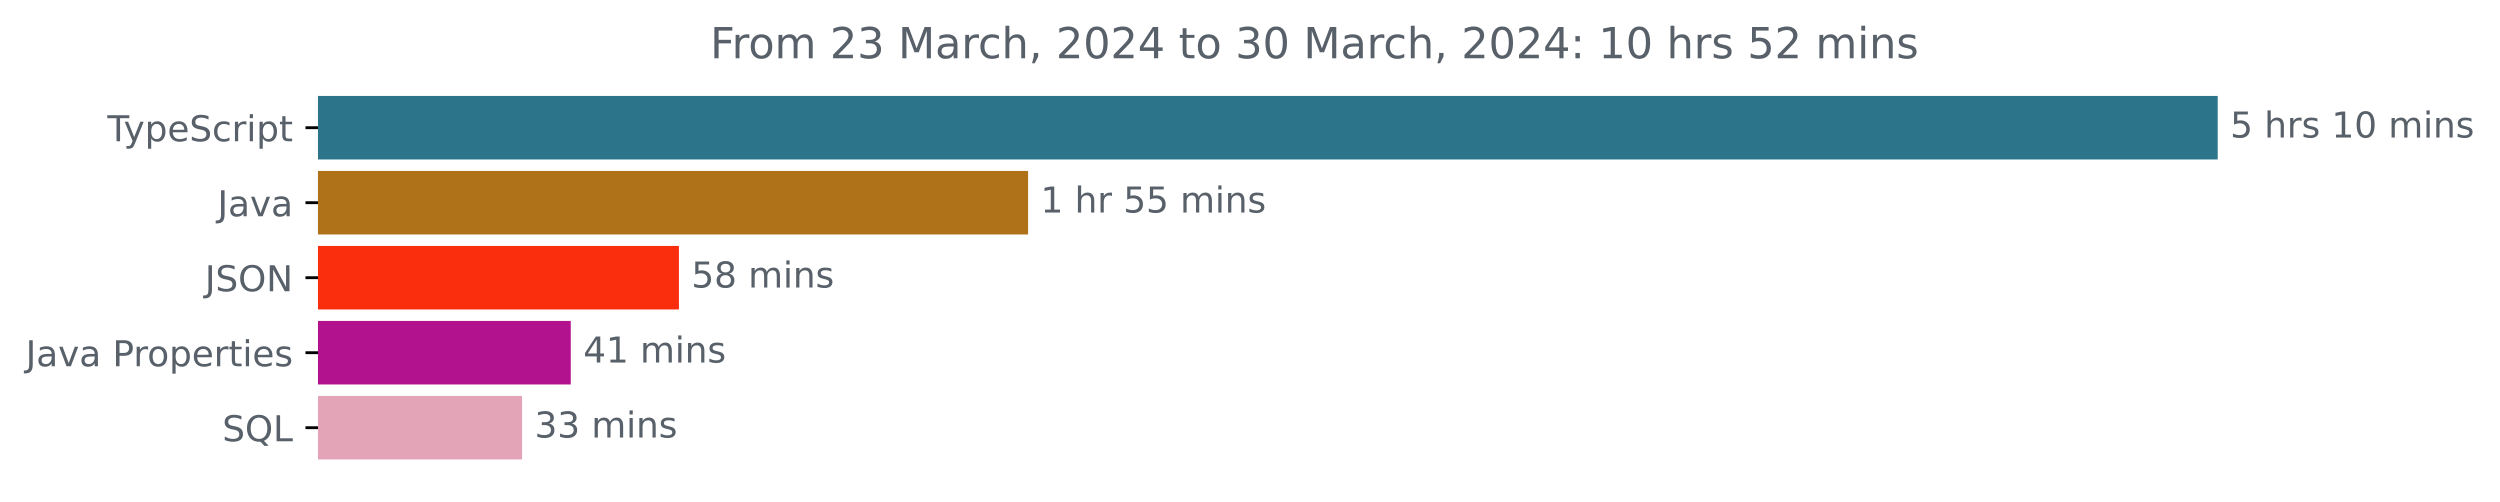
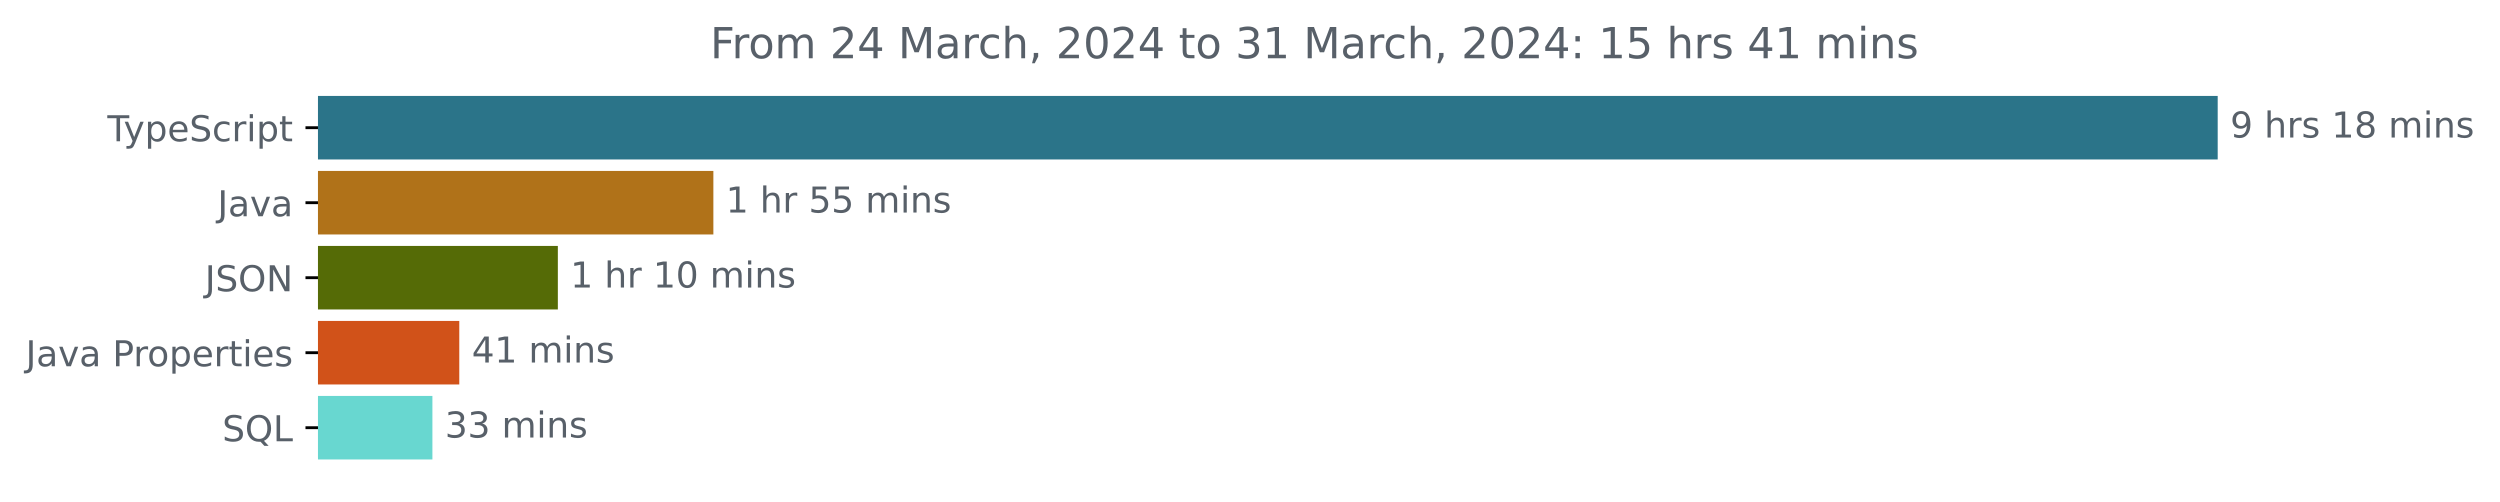
<svg xmlns="http://www.w3.org/2000/svg" xmlns:xlink="http://www.w3.org/1999/xlink" width="700.01pt" height="140.398pt" viewBox="0 0 700.01 140.398" version="1.1">
  <defs>
    <style type="text/css">*{stroke-linejoin: round; stroke-linecap: butt}</style>
  </defs>
  <g id="figure_1">
    <g id="patch_1">
      <path d="M 0 140.398  L 700.01 140.398  L 700.01 0  L 0 0  L 0 140.398  z " style="fill: none" />
    </g>
    <g id="axes_1">
      <g id="patch_2">
-         <path d="M 89.036 27.358  L 620.465 27.358  L 620.465 44.158  L 89.036 44.158  z " clip-path="url(#p0a7939051e)" style="fill: #2b7489; stroke: #2b7489; stroke-linejoin: miter" />
+         <path d="M 89.036 27.358  L 620.465 27.358  L 620.465 44.158  L 89.036 44.158  z " clip-path="url(#pc23a228ea9)" style="fill: #2b7489; stroke: #2b7489; stroke-linejoin: miter" />
      </g>
      <g id="patch_3">
-         <path d="M 89.036 48.358  L 287.372 48.358  L 287.372 65.158  L 89.036 65.158  z " clip-path="url(#p0a7939051e)" style="fill: #b07219; stroke: #b07219; stroke-linejoin: miter" />
+         <path d="M 89.036 48.358  L 199.246 48.358  L 199.246 65.158  L 89.036 65.158  z " clip-path="url(#pc23a228ea9)" style="fill: #b07219; stroke: #b07219; stroke-linejoin: miter" />
      </g>
      <g id="patch_4">
-         <path d="M 89.036 69.358  L 189.601 69.358  L 189.601 86.158  L 89.036 86.158  z " clip-path="url(#p0a7939051e)" style="fill: #fa2d0d; stroke: #fa2d0d; stroke-linejoin: miter" />
+         <path d="M 89.036 69.358  L 155.7 69.358  L 155.7 86.158  L 89.036 86.158  z " clip-path="url(#pc23a228ea9)" style="fill: #556b06; stroke: #556b06; stroke-linejoin: miter" />
      </g>
      <g id="patch_5">
-         <path d="M 89.036 90.358  L 159.319 90.358  L 159.319 107.158  L 89.036 107.158  z " clip-path="url(#p0a7939051e)" style="fill: #b2128e; stroke: #b2128e; stroke-linejoin: miter" />
+         <path d="M 89.036 90.358  L 128.102 90.358  L 128.102 107.158  L 89.036 107.158  z " clip-path="url(#pc23a228ea9)" style="fill: #d15219; stroke: #d15219; stroke-linejoin: miter" />
      </g>
      <g id="patch_6">
-         <path d="M 89.036 111.358  L 145.687 111.358  L 145.687 128.158  L 89.036 128.158  z " clip-path="url(#p0a7939051e)" style="fill: #e3a4b8; stroke: #e3a4b8; stroke-linejoin: miter" />
+         <path d="M 89.036 111.358  L 120.576 111.358  L 120.576 128.158  L 89.036 128.158  z " clip-path="url(#pc23a228ea9)" style="fill: #68d7d0; stroke: #68d7d0; stroke-linejoin: miter" />
      </g>
      <g id="matplotlib.axis_1" />
      <g id="matplotlib.axis_2">
        <g id="ytick_1">
          <g id="line2d_1">
            <defs>
-               <path id="m9ef20e467b" d="M 0 0  L -3.5 0  " style="stroke: #000000; stroke-width: 0.8" />
+               <path id="ma2446b5bd2" d="M 0 0  L -3.5 0  " style="stroke: #000000; stroke-width: 0.8" />
            </defs>
            <g>
-               <use xlink:href="#m9ef20e467b" x="89.036" y="35.758" style="stroke: #000000; stroke-width: 0.8" />
+               <use xlink:href="#ma2446b5bd2" x="89.036" y="35.758" style="stroke: #000000; stroke-width: 0.8" />
            </g>
          </g>
          <g id="text_1">
            <g style="fill: #586069" transform="translate(30.06563 39.55734)scale(0.1 -0.1)">
              <defs>
                <path id="DejaVuSans-54" d="M -19 4666  L 3928 4666  L 3928 4134  L 2272 4134  L 2272 0  L 1638 0  L 1638 4134  L -19 4134  L -19 4666  z " transform="scale(0.015625)" />
                <path id="DejaVuSans-79" d="M 2059 -325  Q 1816 -950 1584 -1140  Q 1353 -1331 966 -1331  L 506 -1331  L 506 -850  L 844 -850  Q 1081 -850 1212 -737  Q 1344 -625 1503 -206  L 1606 56  L 191 3500  L 800 3500  L 1894 763  L 2988 3500  L 3597 3500  L 2059 -325  z " transform="scale(0.015625)" />
                <path id="DejaVuSans-70" d="M 1159 525  L 1159 -1331  L 581 -1331  L 581 3500  L 1159 3500  L 1159 2969  Q 1341 3281 1617 3432  Q 1894 3584 2278 3584  Q 2916 3584 3314 3078  Q 3713 2572 3713 1747  Q 3713 922 3314 415  Q 2916 -91 2278 -91  Q 1894 -91 1617 61  Q 1341 213 1159 525  z M 3116 1747  Q 3116 2381 2855 2742  Q 2594 3103 2138 3103  Q 1681 3103 1420 2742  Q 1159 2381 1159 1747  Q 1159 1113 1420 752  Q 1681 391 2138 391  Q 2594 391 2855 752  Q 3116 1113 3116 1747  z " transform="scale(0.015625)" />
                <path id="DejaVuSans-65" d="M 3597 1894  L 3597 1613  L 953 1613  Q 991 1019 1311 708  Q 1631 397 2203 397  Q 2534 397 2845 478  Q 3156 559 3463 722  L 3463 178  Q 3153 47 2828 -22  Q 2503 -91 2169 -91  Q 1331 -91 842 396  Q 353 884 353 1716  Q 353 2575 817 3079  Q 1281 3584 2069 3584  Q 2775 3584 3186 3129  Q 3597 2675 3597 1894  z M 3022 2063  Q 3016 2534 2758 2815  Q 2500 3097 2075 3097  Q 1594 3097 1305 2825  Q 1016 2553 972 2059  L 3022 2063  z " transform="scale(0.015625)" />
                <path id="DejaVuSans-53" d="M 3425 4513  L 3425 3897  Q 3066 4069 2747 4153  Q 2428 4238 2131 4238  Q 1616 4238 1336 4038  Q 1056 3838 1056 3469  Q 1056 3159 1242 3001  Q 1428 2844 1947 2747  L 2328 2669  Q 3034 2534 3370 2195  Q 3706 1856 3706 1288  Q 3706 609 3251 259  Q 2797 -91 1919 -91  Q 1588 -91 1214 -16  Q 841 59 441 206  L 441 856  Q 825 641 1194 531  Q 1563 422 1919 422  Q 2459 422 2753 634  Q 3047 847 3047 1241  Q 3047 1584 2836 1778  Q 2625 1972 2144 2069  L 1759 2144  Q 1053 2284 737 2584  Q 422 2884 422 3419  Q 422 4038 858 4394  Q 1294 4750 2059 4750  Q 2388 4750 2728 4690  Q 3069 4631 3425 4513  z " transform="scale(0.015625)" />
                <path id="DejaVuSans-63" d="M 3122 3366  L 3122 2828  Q 2878 2963 2633 3030  Q 2388 3097 2138 3097  Q 1578 3097 1268 2742  Q 959 2388 959 1747  Q 959 1106 1268 751  Q 1578 397 2138 397  Q 2388 397 2633 464  Q 2878 531 3122 666  L 3122 134  Q 2881 22 2623 -34  Q 2366 -91 2075 -91  Q 1284 -91 818 406  Q 353 903 353 1747  Q 353 2603 823 3093  Q 1294 3584 2113 3584  Q 2378 3584 2631 3529  Q 2884 3475 3122 3366  z " transform="scale(0.015625)" />
                <path id="DejaVuSans-72" d="M 2631 2963  Q 2534 3019 2420 3045  Q 2306 3072 2169 3072  Q 1681 3072 1420 2755  Q 1159 2438 1159 1844  L 1159 0  L 581 0  L 581 3500  L 1159 3500  L 1159 2956  Q 1341 3275 1631 3429  Q 1922 3584 2338 3584  Q 2397 3584 2469 3576  Q 2541 3569 2628 3553  L 2631 2963  z " transform="scale(0.015625)" />
                <path id="DejaVuSans-69" d="M 603 3500  L 1178 3500  L 1178 0  L 603 0  L 603 3500  z M 603 4863  L 1178 4863  L 1178 4134  L 603 4134  L 603 4863  z " transform="scale(0.015625)" />
                <path id="DejaVuSans-74" d="M 1172 4494  L 1172 3500  L 2356 3500  L 2356 3053  L 1172 3053  L 1172 1153  Q 1172 725 1289 603  Q 1406 481 1766 481  L 2356 481  L 2356 0  L 1766 0  Q 1100 0 847 248  Q 594 497 594 1153  L 594 3053  L 172 3053  L 172 3500  L 594 3500  L 594 4494  L 1172 4494  z " transform="scale(0.015625)" />
              </defs>
              <use xlink:href="#DejaVuSans-54" />
              <use xlink:href="#DejaVuSans-79" x="45.459" />
              <use xlink:href="#DejaVuSans-70" x="104.639" />
              <use xlink:href="#DejaVuSans-65" x="168.115" />
              <use xlink:href="#DejaVuSans-53" x="229.639" />
              <use xlink:href="#DejaVuSans-63" x="293.115" />
              <use xlink:href="#DejaVuSans-72" x="348.096" />
              <use xlink:href="#DejaVuSans-69" x="389.209" />
              <use xlink:href="#DejaVuSans-70" x="416.992" />
              <use xlink:href="#DejaVuSans-74" x="480.469" />
            </g>
          </g>
        </g>
        <g id="ytick_2">
          <g id="line2d_2">
            <g>
-               <use xlink:href="#m9ef20e467b" x="89.036" y="56.758" style="stroke: #000000; stroke-width: 0.8" />
+               <use xlink:href="#ma2446b5bd2" x="89.036" y="56.758" style="stroke: #000000; stroke-width: 0.8" />
            </g>
          </g>
          <g id="text_2">
            <g style="fill: #586069" transform="translate(60.91094 60.55734)scale(0.1 -0.1)">
              <defs>
                <path id="DejaVuSans-4a" d="M 628 4666  L 1259 4666  L 1259 325  Q 1259 -519 939 -900  Q 619 -1281 -91 -1281  L -331 -1281  L -331 -750  L -134 -750  Q 284 -750 456 -515  Q 628 -281 628 325  L 628 4666  z " transform="scale(0.015625)" />
                <path id="DejaVuSans-61" d="M 2194 1759  Q 1497 1759 1228 1600  Q 959 1441 959 1056  Q 959 750 1161 570  Q 1363 391 1709 391  Q 2188 391 2477 730  Q 2766 1069 2766 1631  L 2766 1759  L 2194 1759  z M 3341 1997  L 3341 0  L 2766 0  L 2766 531  Q 2569 213 2275 61  Q 1981 -91 1556 -91  Q 1019 -91 701 211  Q 384 513 384 1019  Q 384 1609 779 1909  Q 1175 2209 1959 2209  L 2766 2209  L 2766 2266  Q 2766 2663 2505 2880  Q 2244 3097 1772 3097  Q 1472 3097 1187 3025  Q 903 2953 641 2809  L 641 3341  Q 956 3463 1253 3523  Q 1550 3584 1831 3584  Q 2591 3584 2966 3190  Q 3341 2797 3341 1997  z " transform="scale(0.015625)" />
                <path id="DejaVuSans-76" d="M 191 3500  L 800 3500  L 1894 563  L 2988 3500  L 3597 3500  L 2284 0  L 1503 0  L 191 3500  z " transform="scale(0.015625)" />
              </defs>
              <use xlink:href="#DejaVuSans-4a" />
              <use xlink:href="#DejaVuSans-61" x="29.492" />
              <use xlink:href="#DejaVuSans-76" x="90.771" />
              <use xlink:href="#DejaVuSans-61" x="149.951" />
            </g>
          </g>
        </g>
        <g id="ytick_3">
          <g id="line2d_3">
            <g>
-               <use xlink:href="#m9ef20e467b" x="89.036" y="77.758" style="stroke: #000000; stroke-width: 0.8" />
+               <use xlink:href="#ma2446b5bd2" x="89.036" y="77.758" style="stroke: #000000; stroke-width: 0.8" />
            </g>
          </g>
          <g id="text_3">
            <g style="fill: #586069" transform="translate(57.38437 81.55734)scale(0.1 -0.1)">
              <defs>
                <path id="DejaVuSans-4f" d="M 2522 4238  Q 1834 4238 1429 3725  Q 1025 3213 1025 2328  Q 1025 1447 1429 934  Q 1834 422 2522 422  Q 3209 422 3611 934  Q 4013 1447 4013 2328  Q 4013 3213 3611 3725  Q 3209 4238 2522 4238  z M 2522 4750  Q 3503 4750 4090 4092  Q 4678 3434 4678 2328  Q 4678 1225 4090 567  Q 3503 -91 2522 -91  Q 1538 -91 948 565  Q 359 1222 359 2328  Q 359 3434 948 4092  Q 1538 4750 2522 4750  z " transform="scale(0.015625)" />
                <path id="DejaVuSans-4e" d="M 628 4666  L 1478 4666  L 3547 763  L 3547 4666  L 4159 4666  L 4159 0  L 3309 0  L 1241 3903  L 1241 0  L 628 0  L 628 4666  z " transform="scale(0.015625)" />
              </defs>
              <use xlink:href="#DejaVuSans-4a" />
              <use xlink:href="#DejaVuSans-53" x="29.492" />
              <use xlink:href="#DejaVuSans-4f" x="92.969" />
              <use xlink:href="#DejaVuSans-4e" x="171.68" />
            </g>
          </g>
        </g>
        <g id="ytick_4">
          <g id="line2d_4">
            <g>
-               <use xlink:href="#m9ef20e467b" x="89.036" y="98.758" style="stroke: #000000; stroke-width: 0.8" />
+               <use xlink:href="#ma2446b5bd2" x="89.036" y="98.758" style="stroke: #000000; stroke-width: 0.8" />
            </g>
          </g>
          <g id="text_4">
            <g style="fill: #586069" transform="translate(7.2 102.5573)scale(0.1 -0.1)">
              <defs>
                <path id="DejaVuSans-20" transform="scale(0.015625)" />
                <path id="DejaVuSans-50" d="M 1259 4147  L 1259 2394  L 2053 2394  Q 2494 2394 2734 2622  Q 2975 2850 2975 3272  Q 2975 3691 2734 3919  Q 2494 4147 2053 4147  L 1259 4147  z M 628 4666  L 2053 4666  Q 2838 4666 3239 4311  Q 3641 3956 3641 3272  Q 3641 2581 3239 2228  Q 2838 1875 2053 1875  L 1259 1875  L 1259 0  L 628 0  L 628 4666  z " transform="scale(0.015625)" />
                <path id="DejaVuSans-6f" d="M 1959 3097  Q 1497 3097 1228 2736  Q 959 2375 959 1747  Q 959 1119 1226 758  Q 1494 397 1959 397  Q 2419 397 2687 759  Q 2956 1122 2956 1747  Q 2956 2369 2687 2733  Q 2419 3097 1959 3097  z M 1959 3584  Q 2709 3584 3137 3096  Q 3566 2609 3566 1747  Q 3566 888 3137 398  Q 2709 -91 1959 -91  Q 1206 -91 779 398  Q 353 888 353 1747  Q 353 2609 779 3096  Q 1206 3584 1959 3584  z " transform="scale(0.015625)" />
                <path id="DejaVuSans-73" d="M 2834 3397  L 2834 2853  Q 2591 2978 2328 3040  Q 2066 3103 1784 3103  Q 1356 3103 1142 2972  Q 928 2841 928 2578  Q 928 2378 1081 2264  Q 1234 2150 1697 2047  L 1894 2003  Q 2506 1872 2764 1633  Q 3022 1394 3022 966  Q 3022 478 2636 193  Q 2250 -91 1575 -91  Q 1294 -91 989 -36  Q 684 19 347 128  L 347 722  Q 666 556 975 473  Q 1284 391 1588 391  Q 1994 391 2212 530  Q 2431 669 2431 922  Q 2431 1156 2273 1281  Q 2116 1406 1581 1522  L 1381 1569  Q 847 1681 609 1914  Q 372 2147 372 2553  Q 372 3047 722 3315  Q 1072 3584 1716 3584  Q 2034 3584 2315 3537  Q 2597 3491 2834 3397  z " transform="scale(0.015625)" />
              </defs>
              <use xlink:href="#DejaVuSans-4a" />
              <use xlink:href="#DejaVuSans-61" x="29.492" />
              <use xlink:href="#DejaVuSans-76" x="90.771" />
              <use xlink:href="#DejaVuSans-61" x="149.951" />
              <use xlink:href="#DejaVuSans-20" x="211.23" />
              <use xlink:href="#DejaVuSans-50" x="243.018" />
              <use xlink:href="#DejaVuSans-72" x="301.57" />
              <use xlink:href="#DejaVuSans-6f" x="340.434" />
              <use xlink:href="#DejaVuSans-70" x="401.615" />
              <use xlink:href="#DejaVuSans-65" x="465.092" />
              <use xlink:href="#DejaVuSans-72" x="526.615" />
              <use xlink:href="#DejaVuSans-74" x="567.729" />
              <use xlink:href="#DejaVuSans-69" x="606.938" />
              <use xlink:href="#DejaVuSans-65" x="634.721" />
              <use xlink:href="#DejaVuSans-73" x="696.244" />
            </g>
          </g>
        </g>
        <g id="ytick_5">
          <g id="line2d_5">
            <g>
-               <use xlink:href="#m9ef20e467b" x="89.036" y="119.758" style="stroke: #000000; stroke-width: 0.8" />
+               <use xlink:href="#ma2446b5bd2" x="89.036" y="119.758" style="stroke: #000000; stroke-width: 0.8" />
            </g>
          </g>
          <g id="text_5">
            <g style="fill: #586069" transform="translate(62.24375 123.5573)scale(0.1 -0.1)">
              <defs>
                <path id="DejaVuSans-51" d="M 2522 4238  Q 1834 4238 1429 3725  Q 1025 3213 1025 2328  Q 1025 1447 1429 934  Q 1834 422 2522 422  Q 3209 422 3611 934  Q 4013 1447 4013 2328  Q 4013 3213 3611 3725  Q 3209 4238 2522 4238  z M 3406 84  L 4238 -825  L 3475 -825  L 2784 -78  Q 2681 -84 2626 -87  Q 2572 -91 2522 -91  Q 1538 -91 948 567  Q 359 1225 359 2328  Q 359 3434 948 4092  Q 1538 4750 2522 4750  Q 3503 4750 4090 4092  Q 4678 3434 4678 2328  Q 4678 1516 4351 937  Q 4025 359 3406 84  z " transform="scale(0.015625)" />
                <path id="DejaVuSans-4c" d="M 628 4666  L 1259 4666  L 1259 531  L 3531 531  L 3531 0  L 628 0  L 628 4666  z " transform="scale(0.015625)" />
              </defs>
              <use xlink:href="#DejaVuSans-53" />
              <use xlink:href="#DejaVuSans-51" x="63.477" />
              <use xlink:href="#DejaVuSans-4c" x="142.188" />
            </g>
          </g>
        </g>
      </g>
      <g id="text_6">
        <g style="fill: #586069" transform="translate(624.4645 38.5175)scale(0.1 -0.1)">
          <defs>
-             <path id="DejaVuSans-35" d="M 691 4666  L 3169 4666  L 3169 4134  L 1269 4134  L 1269 2991  Q 1406 3038 1543 3061  Q 1681 3084 1819 3084  Q 2600 3084 3056 2656  Q 3513 2228 3513 1497  Q 3513 744 3044 326  Q 2575 -91 1722 -91  Q 1428 -91 1123 -41  Q 819 9 494 109  L 494 744  Q 775 591 1075 516  Q 1375 441 1709 441  Q 2250 441 2565 725  Q 2881 1009 2881 1497  Q 2881 1984 2565 2268  Q 2250 2553 1709 2553  Q 1456 2553 1204 2497  Q 953 2441 691 2322  L 691 4666  z " transform="scale(0.015625)" />
+             <path id="DejaVuSans-39" d="M 703 97  L 703 672  Q 941 559 1184 500  Q 1428 441 1663 441  Q 2288 441 2617 861  Q 2947 1281 2994 2138  Q 2813 1869 2534 1725  Q 2256 1581 1919 1581  Q 1219 1581 811 2004  Q 403 2428 403 3163  Q 403 3881 828 4315  Q 1253 4750 1959 4750  Q 2769 4750 3195 4129  Q 3622 3509 3622 2328  Q 3622 1225 3098 567  Q 2575 -91 1691 -91  Q 1453 -91 1209 -44  Q 966 3 703 97  z M 1959 2075  Q 2384 2075 2632 2365  Q 2881 2656 2881 3163  Q 2881 3666 2632 3958  Q 2384 4250 1959 4250  Q 1534 4250 1286 3958  Q 1038 3666 1038 3163  Q 1038 2656 1286 2365  Q 1534 2075 1959 2075  z " transform="scale(0.015625)" />
            <path id="DejaVuSans-68" d="M 3513 2113  L 3513 0  L 2938 0  L 2938 2094  Q 2938 2591 2744 2837  Q 2550 3084 2163 3084  Q 1697 3084 1428 2787  Q 1159 2491 1159 1978  L 1159 0  L 581 0  L 581 4863  L 1159 4863  L 1159 2956  Q 1366 3272 1645 3428  Q 1925 3584 2291 3584  Q 2894 3584 3203 3211  Q 3513 2838 3513 2113  z " transform="scale(0.015625)" />
            <path id="DejaVuSans-31" d="M 794 531  L 1825 531  L 1825 4091  L 703 3866  L 703 4441  L 1819 4666  L 2450 4666  L 2450 531  L 3481 531  L 3481 0  L 794 0  L 794 531  z " transform="scale(0.015625)" />
-             <path id="DejaVuSans-30" d="M 2034 4250  Q 1547 4250 1301 3770  Q 1056 3291 1056 2328  Q 1056 1369 1301 889  Q 1547 409 2034 409  Q 2525 409 2770 889  Q 3016 1369 3016 2328  Q 3016 3291 2770 3770  Q 2525 4250 2034 4250  z M 2034 4750  Q 2819 4750 3233 4129  Q 3647 3509 3647 2328  Q 3647 1150 3233 529  Q 2819 -91 2034 -91  Q 1250 -91 836 529  Q 422 1150 422 2328  Q 422 3509 836 4129  Q 1250 4750 2034 4750  z " transform="scale(0.015625)" />
+             <path id="DejaVuSans-38" d="M 2034 2216  Q 1584 2216 1326 1975  Q 1069 1734 1069 1313  Q 1069 891 1326 650  Q 1584 409 2034 409  Q 2484 409 2743 651  Q 3003 894 3003 1313  Q 3003 1734 2745 1975  Q 2488 2216 2034 2216  z M 1403 2484  Q 997 2584 770 2862  Q 544 3141 544 3541  Q 544 4100 942 4425  Q 1341 4750 2034 4750  Q 2731 4750 3128 4425  Q 3525 4100 3525 3541  Q 3525 3141 3298 2862  Q 3072 2584 2669 2484  Q 3125 2378 3379 2068  Q 3634 1759 3634 1313  Q 3634 634 3220 271  Q 2806 -91 2034 -91  Q 1263 -91 848 271  Q 434 634 434 1313  Q 434 1759 690 2068  Q 947 2378 1403 2484  z M 1172 3481  Q 1172 3119 1398 2916  Q 1625 2713 2034 2713  Q 2441 2713 2670 2916  Q 2900 3119 2900 3481  Q 2900 3844 2670 4047  Q 2441 4250 2034 4250  Q 1625 4250 1398 4047  Q 1172 3844 1172 3481  z " transform="scale(0.015625)" />
            <path id="DejaVuSans-6d" d="M 3328 2828  Q 3544 3216 3844 3400  Q 4144 3584 4550 3584  Q 5097 3584 5394 3201  Q 5691 2819 5691 2113  L 5691 0  L 5113 0  L 5113 2094  Q 5113 2597 4934 2840  Q 4756 3084 4391 3084  Q 3944 3084 3684 2787  Q 3425 2491 3425 1978  L 3425 0  L 2847 0  L 2847 2094  Q 2847 2600 2669 2842  Q 2491 3084 2119 3084  Q 1678 3084 1418 2786  Q 1159 2488 1159 1978  L 1159 0  L 581 0  L 581 3500  L 1159 3500  L 1159 2956  Q 1356 3278 1631 3431  Q 1906 3584 2284 3584  Q 2666 3584 2933 3390  Q 3200 3197 3328 2828  z " transform="scale(0.015625)" />
            <path id="DejaVuSans-6e" d="M 3513 2113  L 3513 0  L 2938 0  L 2938 2094  Q 2938 2591 2744 2837  Q 2550 3084 2163 3084  Q 1697 3084 1428 2787  Q 1159 2491 1159 1978  L 1159 0  L 581 0  L 581 3500  L 1159 3500  L 1159 2956  Q 1366 3272 1645 3428  Q 1925 3584 2291 3584  Q 2894 3584 3203 3211  Q 3513 2838 3513 2113  z " transform="scale(0.015625)" />
          </defs>
-           <use xlink:href="#DejaVuSans-35" />
+           <use xlink:href="#DejaVuSans-39" />
          <use xlink:href="#DejaVuSans-20" x="63.623" />
          <use xlink:href="#DejaVuSans-68" x="95.41" />
          <use xlink:href="#DejaVuSans-72" x="158.789" />
          <use xlink:href="#DejaVuSans-73" x="199.902" />
          <use xlink:href="#DejaVuSans-20" x="252.002" />
          <use xlink:href="#DejaVuSans-31" x="283.789" />
-           <use xlink:href="#DejaVuSans-30" x="347.412" />
+           <use xlink:href="#DejaVuSans-38" x="347.412" />
          <use xlink:href="#DejaVuSans-20" x="411.035" />
          <use xlink:href="#DejaVuSans-6d" x="442.822" />
          <use xlink:href="#DejaVuSans-69" x="540.234" />
          <use xlink:href="#DejaVuSans-6e" x="568.018" />
          <use xlink:href="#DejaVuSans-73" x="631.396" />
        </g>
      </g>
      <g id="text_7">
-         <g style="fill: #586069" transform="translate(291.3719 59.5175)scale(0.1 -0.1)">
+         <g style="fill: #586069" transform="translate(203.2462 59.5175)scale(0.1 -0.1)">
+           <defs>
+             <path id="DejaVuSans-35" d="M 691 4666  L 3169 4666  L 3169 4134  L 1269 4134  L 1269 2991  Q 1406 3038 1543 3061  Q 1681 3084 1819 3084  Q 2600 3084 3056 2656  Q 3513 2228 3513 1497  Q 3513 744 3044 326  Q 2575 -91 1722 -91  Q 1428 -91 1123 -41  Q 819 9 494 109  L 494 744  Q 775 591 1075 516  Q 1375 441 1709 441  Q 2250 441 2565 725  Q 2881 1009 2881 1497  Q 2881 1984 2565 2268  Q 2250 2553 1709 2553  Q 1456 2553 1204 2497  Q 953 2441 691 2322  L 691 4666  z " transform="scale(0.015625)" />
+           </defs>
          <use xlink:href="#DejaVuSans-31" />
          <use xlink:href="#DejaVuSans-20" x="63.623" />
          <use xlink:href="#DejaVuSans-68" x="95.41" />
          <use xlink:href="#DejaVuSans-72" x="158.789" />
          <use xlink:href="#DejaVuSans-20" x="199.902" />
          <use xlink:href="#DejaVuSans-35" x="231.689" />
          <use xlink:href="#DejaVuSans-35" x="295.312" />
          <use xlink:href="#DejaVuSans-20" x="358.936" />
          <use xlink:href="#DejaVuSans-6d" x="390.723" />
          <use xlink:href="#DejaVuSans-69" x="488.135" />
          <use xlink:href="#DejaVuSans-6e" x="515.918" />
          <use xlink:href="#DejaVuSans-73" x="579.297" />
        </g>
      </g>
      <g id="text_8">
-         <g style="fill: #586069" transform="translate(193.6006 80.5175)scale(0.1 -0.1)">
-           <defs>
-             <path id="DejaVuSans-38" d="M 2034 2216  Q 1584 2216 1326 1975  Q 1069 1734 1069 1313  Q 1069 891 1326 650  Q 1584 409 2034 409  Q 2484 409 2743 651  Q 3003 894 3003 1313  Q 3003 1734 2745 1975  Q 2488 2216 2034 2216  z M 1403 2484  Q 997 2584 770 2862  Q 544 3141 544 3541  Q 544 4100 942 4425  Q 1341 4750 2034 4750  Q 2731 4750 3128 4425  Q 3525 4100 3525 3541  Q 3525 3141 3298 2862  Q 3072 2584 2669 2484  Q 3125 2378 3379 2068  Q 3634 1759 3634 1313  Q 3634 634 3220 271  Q 2806 -91 2034 -91  Q 1263 -91 848 271  Q 434 634 434 1313  Q 434 1759 690 2068  Q 947 2378 1403 2484  z M 1172 3481  Q 1172 3119 1398 2916  Q 1625 2713 2034 2713  Q 2441 2713 2670 2916  Q 2900 3119 2900 3481  Q 2900 3844 2670 4047  Q 2441 4250 2034 4250  Q 1625 4250 1398 4047  Q 1172 3844 1172 3481  z " transform="scale(0.015625)" />
-           </defs>
-           <use xlink:href="#DejaVuSans-35" />
-           <use xlink:href="#DejaVuSans-38" x="63.623" />
-           <use xlink:href="#DejaVuSans-20" x="127.246" />
-           <use xlink:href="#DejaVuSans-6d" x="159.033" />
-           <use xlink:href="#DejaVuSans-69" x="256.445" />
-           <use xlink:href="#DejaVuSans-6e" x="284.229" />
-           <use xlink:href="#DejaVuSans-73" x="347.607" />
+         <g style="fill: #586069" transform="translate(159.6997 80.5175)scale(0.1 -0.1)">
+           <defs>
+             <path id="DejaVuSans-30" d="M 2034 4250  Q 1547 4250 1301 3770  Q 1056 3291 1056 2328  Q 1056 1369 1301 889  Q 1547 409 2034 409  Q 2525 409 2770 889  Q 3016 1369 3016 2328  Q 3016 3291 2770 3770  Q 2525 4250 2034 4250  z M 2034 4750  Q 2819 4750 3233 4129  Q 3647 3509 3647 2328  Q 3647 1150 3233 529  Q 2819 -91 2034 -91  Q 1250 -91 836 529  Q 422 1150 422 2328  Q 422 3509 836 4129  Q 1250 4750 2034 4750  z " transform="scale(0.015625)" />
+           </defs>
+           <use xlink:href="#DejaVuSans-31" />
+           <use xlink:href="#DejaVuSans-20" x="63.623" />
+           <use xlink:href="#DejaVuSans-68" x="95.41" />
+           <use xlink:href="#DejaVuSans-72" x="158.789" />
+           <use xlink:href="#DejaVuSans-20" x="199.902" />
+           <use xlink:href="#DejaVuSans-31" x="231.689" />
+           <use xlink:href="#DejaVuSans-30" x="295.312" />
+           <use xlink:href="#DejaVuSans-20" x="358.936" />
+           <use xlink:href="#DejaVuSans-6d" x="390.723" />
+           <use xlink:href="#DejaVuSans-69" x="488.135" />
+           <use xlink:href="#DejaVuSans-6e" x="515.918" />
+           <use xlink:href="#DejaVuSans-73" x="579.297" />
        </g>
      </g>
      <g id="text_9">
-         <g style="fill: #586069" transform="translate(163.3195 101.5175)scale(0.1 -0.1)">
+         <g style="fill: #586069" transform="translate(132.1023 101.5175)scale(0.1 -0.1)">
          <defs>
            <path id="DejaVuSans-34" d="M 2419 4116  L 825 1625  L 2419 1625  L 2419 4116  z M 2253 4666  L 3047 4666  L 3047 1625  L 3713 1625  L 3713 1100  L 3047 1100  L 3047 0  L 2419 0  L 2419 1100  L 313 1100  L 313 1709  L 2253 4666  z " transform="scale(0.015625)" />
          </defs>
          <use xlink:href="#DejaVuSans-34" />
          <use xlink:href="#DejaVuSans-31" x="63.623" />
          <use xlink:href="#DejaVuSans-20" x="127.246" />
          <use xlink:href="#DejaVuSans-6d" x="159.033" />
          <use xlink:href="#DejaVuSans-69" x="256.445" />
          <use xlink:href="#DejaVuSans-6e" x="284.229" />
          <use xlink:href="#DejaVuSans-73" x="347.607" />
        </g>
      </g>
      <g id="text_10">
-         <g style="fill: #586069" transform="translate(149.6874 122.5175)scale(0.1 -0.1)">
+         <g style="fill: #586069" transform="translate(124.5758 122.5175)scale(0.1 -0.1)">
          <defs>
            <path id="DejaVuSans-33" d="M 2597 2516  Q 3050 2419 3304 2112  Q 3559 1806 3559 1356  Q 3559 666 3084 287  Q 2609 -91 1734 -91  Q 1441 -91 1130 -33  Q 819 25 488 141  L 488 750  Q 750 597 1062 519  Q 1375 441 1716 441  Q 2309 441 2620 675  Q 2931 909 2931 1356  Q 2931 1769 2642 2001  Q 2353 2234 1838 2234  L 1294 2234  L 1294 2753  L 1863 2753  Q 2328 2753 2575 2939  Q 2822 3125 2822 3475  Q 2822 3834 2567 4026  Q 2313 4219 1838 4219  Q 1578 4219 1281 4162  Q 984 4106 628 3988  L 628 4550  Q 988 4650 1302 4700  Q 1616 4750 1894 4750  Q 2613 4750 3031 4423  Q 3450 4097 3450 3541  Q 3450 3153 3228 2886  Q 3006 2619 2597 2516  z " transform="scale(0.015625)" />
          </defs>
          <use xlink:href="#DejaVuSans-33" />
          <use xlink:href="#DejaVuSans-33" x="63.623" />
          <use xlink:href="#DejaVuSans-20" x="127.246" />
          <use xlink:href="#DejaVuSans-6d" x="159.033" />
          <use xlink:href="#DejaVuSans-69" x="256.445" />
          <use xlink:href="#DejaVuSans-6e" x="284.229" />
          <use xlink:href="#DejaVuSans-73" x="347.607" />
        </g>
      </g>
      <g id="text_11">
        <g style="fill: #586069" transform="translate(198.8509 16.31812)scale(0.12 -0.12)">
          <defs>
            <path id="DejaVuSans-46" d="M 628 4666  L 3309 4666  L 3309 4134  L 1259 4134  L 1259 2759  L 3109 2759  L 3109 2228  L 1259 2228  L 1259 0  L 628 0  L 628 4666  z " transform="scale(0.015625)" />
            <path id="DejaVuSans-32" d="M 1228 531  L 3431 531  L 3431 0  L 469 0  L 469 531  Q 828 903 1448 1529  Q 2069 2156 2228 2338  Q 2531 2678 2651 2914  Q 2772 3150 2772 3378  Q 2772 3750 2511 3984  Q 2250 4219 1831 4219  Q 1534 4219 1204 4116  Q 875 4013 500 3803  L 500 4441  Q 881 4594 1212 4672  Q 1544 4750 1819 4750  Q 2544 4750 2975 4387  Q 3406 4025 3406 3419  Q 3406 3131 3298 2873  Q 3191 2616 2906 2266  Q 2828 2175 2409 1742  Q 1991 1309 1228 531  z " transform="scale(0.015625)" />
            <path id="DejaVuSans-4d" d="M 628 4666  L 1569 4666  L 2759 1491  L 3956 4666  L 4897 4666  L 4897 0  L 4281 0  L 4281 4097  L 3078 897  L 2444 897  L 1241 4097  L 1241 0  L 628 0  L 628 4666  z " transform="scale(0.015625)" />
            <path id="DejaVuSans-2c" d="M 750 794  L 1409 794  L 1409 256  L 897 -744  L 494 -744  L 750 256  L 750 794  z " transform="scale(0.015625)" />
            <path id="DejaVuSans-3a" d="M 750 794  L 1409 794  L 1409 0  L 750 0  L 750 794  z M 750 3309  L 1409 3309  L 1409 2516  L 750 2516  L 750 3309  z " transform="scale(0.015625)" />
          </defs>
          <use xlink:href="#DejaVuSans-46" />
          <use xlink:href="#DejaVuSans-72" x="50.27" />
          <use xlink:href="#DejaVuSans-6f" x="89.133" />
          <use xlink:href="#DejaVuSans-6d" x="150.314" />
          <use xlink:href="#DejaVuSans-20" x="247.727" />
          <use xlink:href="#DejaVuSans-32" x="279.514" />
-           <use xlink:href="#DejaVuSans-33" x="343.137" />
+           <use xlink:href="#DejaVuSans-34" x="343.137" />
          <use xlink:href="#DejaVuSans-20" x="406.76" />
          <use xlink:href="#DejaVuSans-4d" x="438.547" />
          <use xlink:href="#DejaVuSans-61" x="524.826" />
          <use xlink:href="#DejaVuSans-72" x="586.105" />
          <use xlink:href="#DejaVuSans-63" x="624.969" />
          <use xlink:href="#DejaVuSans-68" x="679.949" />
          <use xlink:href="#DejaVuSans-2c" x="743.328" />
          <use xlink:href="#DejaVuSans-20" x="775.115" />
          <use xlink:href="#DejaVuSans-32" x="806.902" />
          <use xlink:href="#DejaVuSans-30" x="870.525" />
          <use xlink:href="#DejaVuSans-32" x="934.148" />
          <use xlink:href="#DejaVuSans-34" x="997.771" />
          <use xlink:href="#DejaVuSans-20" x="1061.395" />
          <use xlink:href="#DejaVuSans-74" x="1093.182" />
          <use xlink:href="#DejaVuSans-6f" x="1132.391" />
          <use xlink:href="#DejaVuSans-20" x="1193.572" />
          <use xlink:href="#DejaVuSans-33" x="1225.359" />
-           <use xlink:href="#DejaVuSans-30" x="1288.982" />
+           <use xlink:href="#DejaVuSans-31" x="1288.982" />
          <use xlink:href="#DejaVuSans-20" x="1352.605" />
          <use xlink:href="#DejaVuSans-4d" x="1384.393" />
          <use xlink:href="#DejaVuSans-61" x="1470.672" />
          <use xlink:href="#DejaVuSans-72" x="1531.951" />
          <use xlink:href="#DejaVuSans-63" x="1570.814" />
          <use xlink:href="#DejaVuSans-68" x="1625.795" />
          <use xlink:href="#DejaVuSans-2c" x="1689.174" />
          <use xlink:href="#DejaVuSans-20" x="1720.961" />
          <use xlink:href="#DejaVuSans-32" x="1752.748" />
          <use xlink:href="#DejaVuSans-30" x="1816.371" />
          <use xlink:href="#DejaVuSans-32" x="1879.994" />
          <use xlink:href="#DejaVuSans-34" x="1943.617" />
          <use xlink:href="#DejaVuSans-3a" x="2007.24" />
          <use xlink:href="#DejaVuSans-20" x="2040.932" />
          <use xlink:href="#DejaVuSans-31" x="2072.719" />
-           <use xlink:href="#DejaVuSans-30" x="2136.342" />
+           <use xlink:href="#DejaVuSans-35" x="2136.342" />
          <use xlink:href="#DejaVuSans-20" x="2199.965" />
          <use xlink:href="#DejaVuSans-68" x="2231.752" />
          <use xlink:href="#DejaVuSans-72" x="2295.131" />
          <use xlink:href="#DejaVuSans-73" x="2336.244" />
          <use xlink:href="#DejaVuSans-20" x="2388.344" />
-           <use xlink:href="#DejaVuSans-35" x="2420.131" />
-           <use xlink:href="#DejaVuSans-32" x="2483.754" />
+           <use xlink:href="#DejaVuSans-34" x="2420.131" />
+           <use xlink:href="#DejaVuSans-31" x="2483.754" />
          <use xlink:href="#DejaVuSans-20" x="2547.377" />
          <use xlink:href="#DejaVuSans-6d" x="2579.164" />
          <use xlink:href="#DejaVuSans-69" x="2676.576" />
          <use xlink:href="#DejaVuSans-6e" x="2704.359" />
          <use xlink:href="#DejaVuSans-73" x="2767.738" />
        </g>
      </g>
    </g>
  </g>
  <defs>
-     <clipPath id="p0a7939051e">
+     <clipPath id="pc23a228ea9">
      <rect x="89.036" y="22.318" width="558" height="110.88" />
    </clipPath>
  </defs>
</svg>
